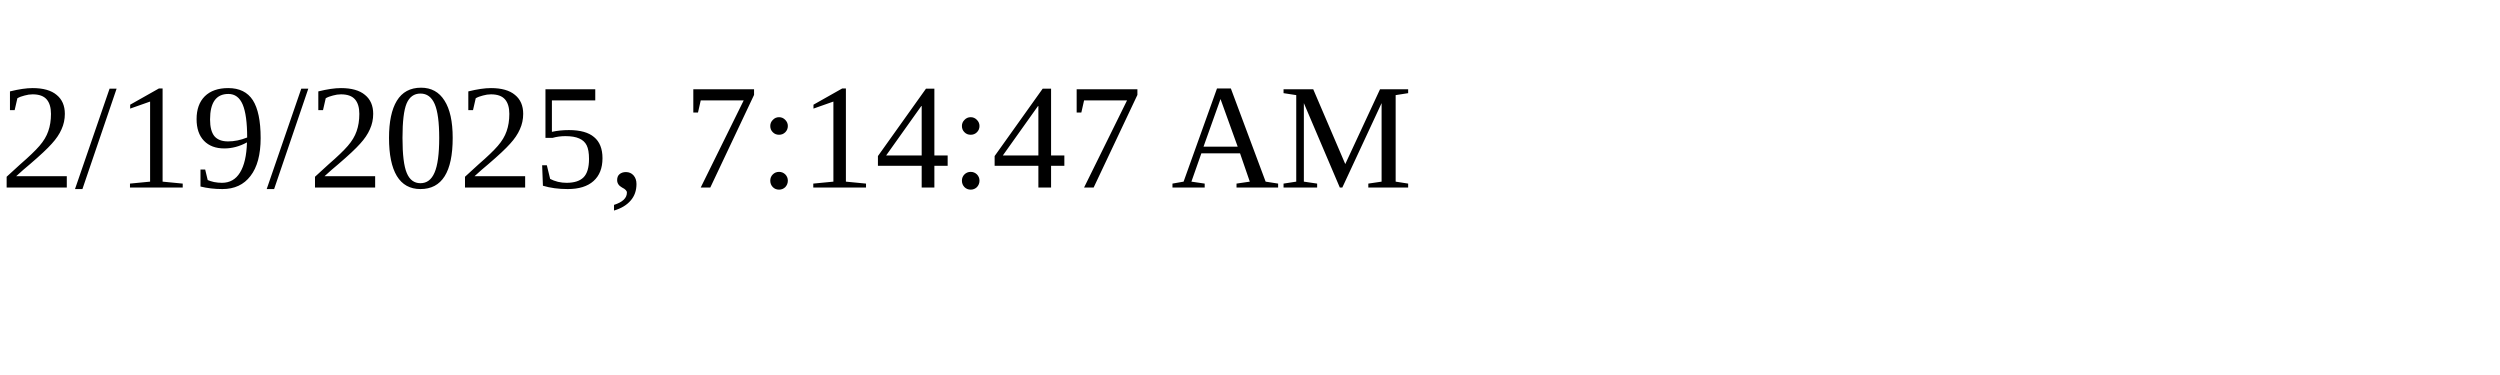
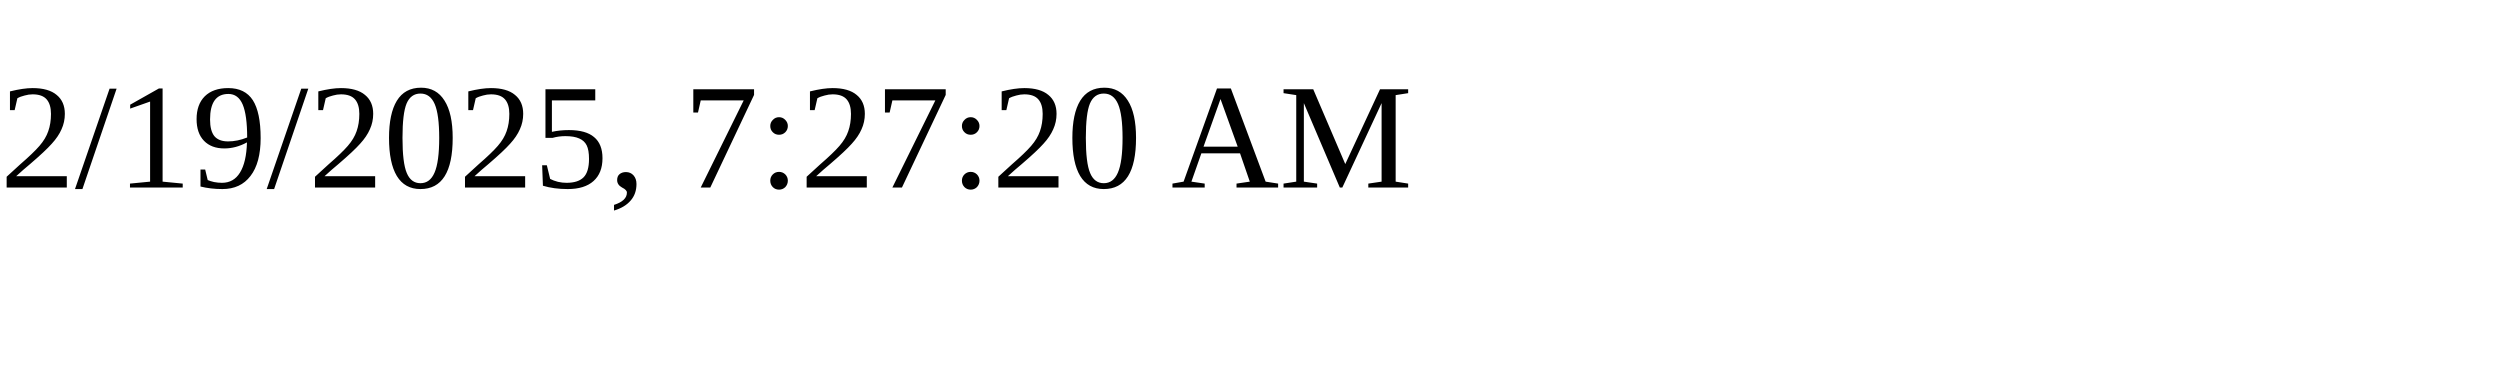
<svg xmlns="http://www.w3.org/2000/svg" height="30" width="200">
-   <text x="0" y="15">2/19/2025, 7:14:47 AM</text>
+   <text x="0" y="15">2/19/2025, 7:27:20 AM</text>
</svg>
